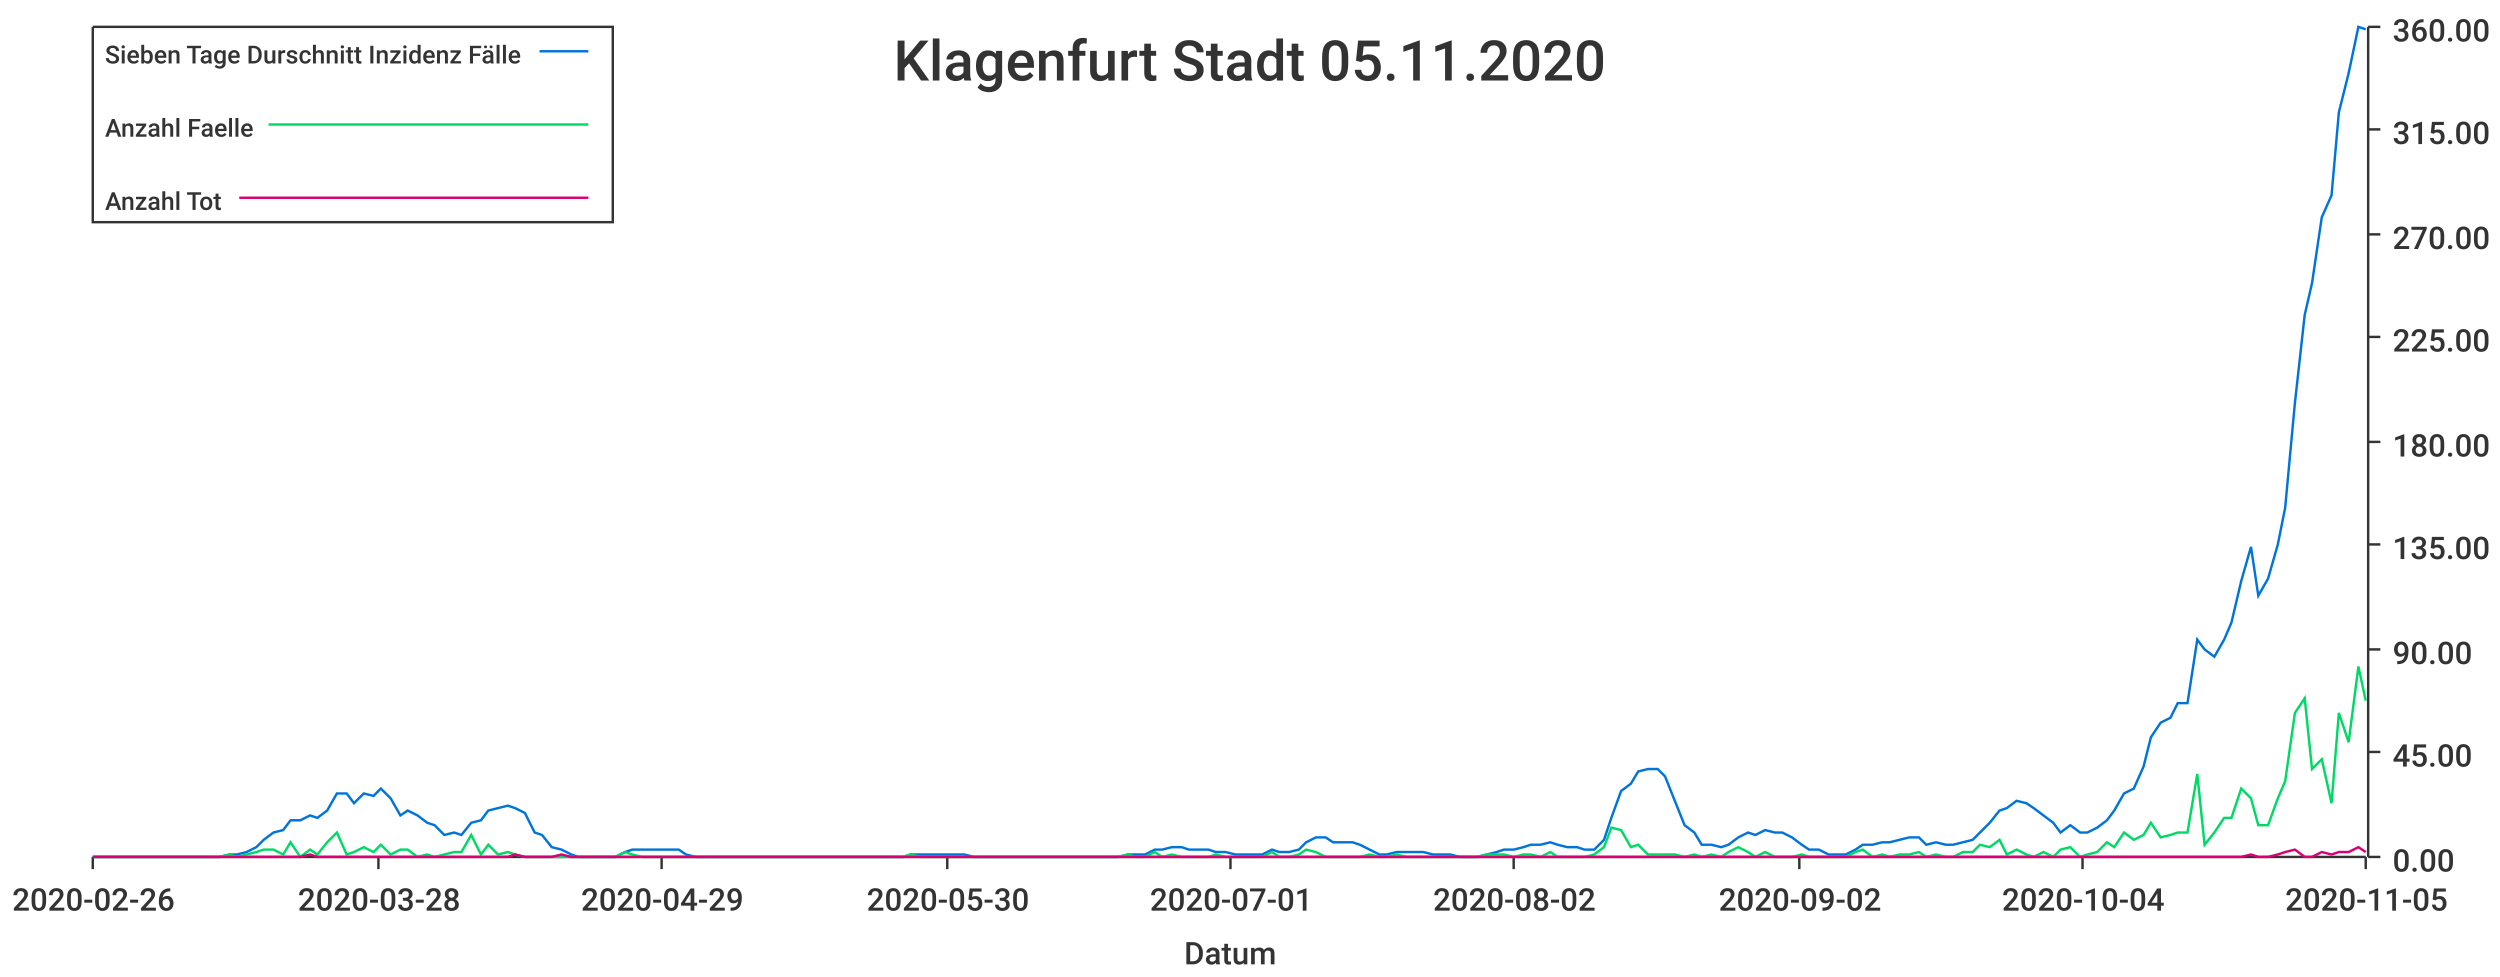
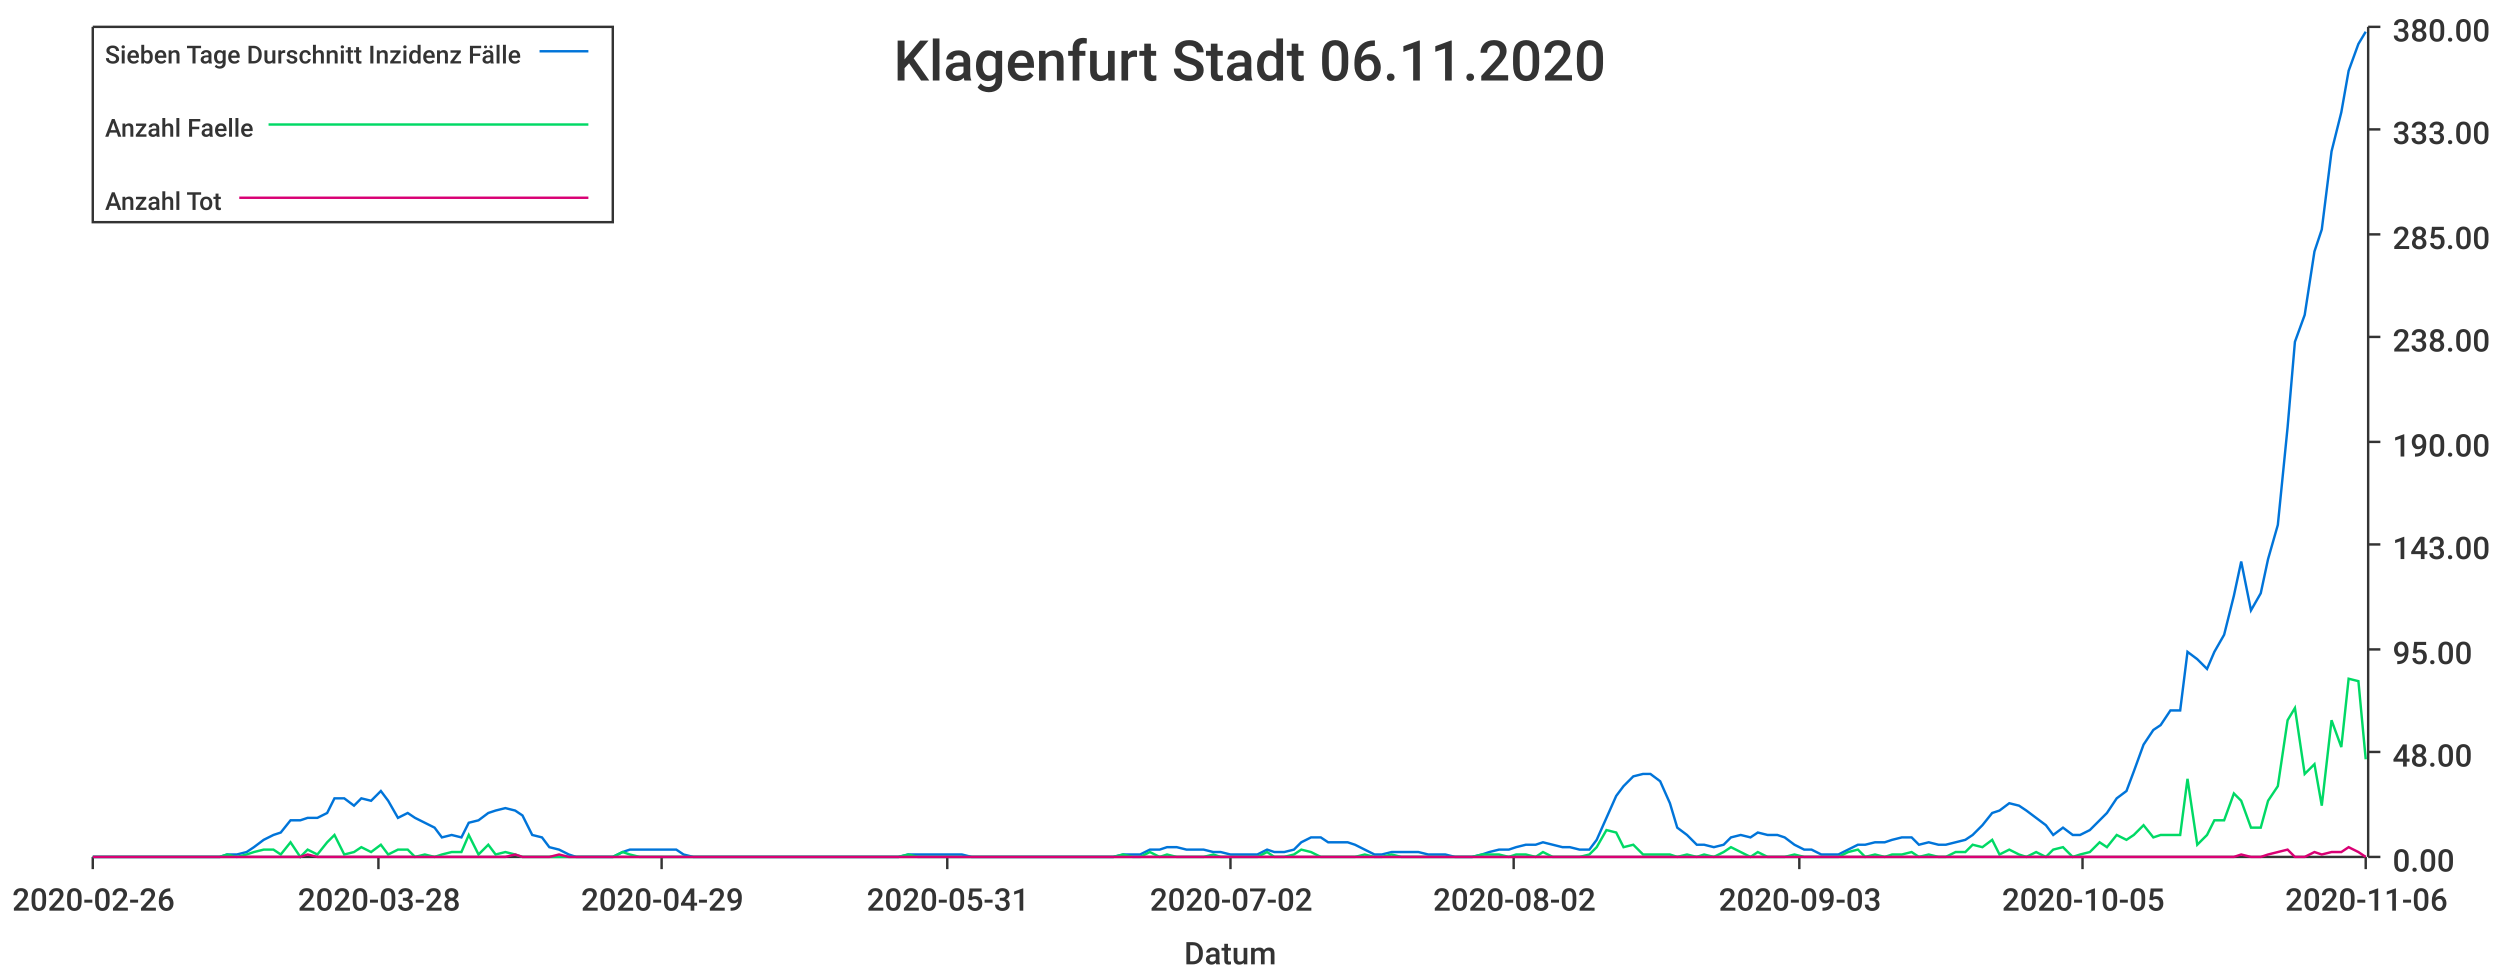
<svg xmlns="http://www.w3.org/2000/svg" width="1024" height="400">\n<path d="M 0 0 L 1024 0 L 1024 400 L 0 400 L 0 0" style="stroke-width:0;stroke:rgba(255,255,255,1.0);fill:rgba(255,255,255,1.0)" />
  <path d="M 38 11 L 969 11 L 969 351 L 38 351 L 38 11" style="stroke-width:0;stroke:rgba(255,255,255,1.0);fill:rgba(255,255,255,1.0)" />
  <path d="M 38 351 L 969 351" style="stroke-width:1;stroke:rgba(51,51,51,1.0);fill:none" />
  <path d="M 38 351 L 38 356" style="stroke-width:1;stroke:rgba(51,51,51,1.0);fill:none" />
  <text x="5" y="373" style="stroke-width:0;stroke:none;fill:rgba(51,51,51,1.0);font-size:12.8px;font-family:'Roboto Medium',sans-serif">2020-02-26</text>
  <path d="M 155 351 L 155 356" style="stroke-width:1;stroke:rgba(51,51,51,1.0);fill:none" />
  <text x="122" y="373" style="stroke-width:0;stroke:none;fill:rgba(51,51,51,1.0);font-size:12.8px;font-family:'Roboto Medium',sans-serif">2020-03-28</text>
  <path d="M 271 351 L 271 356" style="stroke-width:1;stroke:rgba(51,51,51,1.0);fill:none" />
  <text x="238" y="373" style="stroke-width:0;stroke:none;fill:rgba(51,51,51,1.0);font-size:12.8px;font-family:'Roboto Medium',sans-serif">2020-04-29</text>
  <path d="M 388 351 L 388 356" style="stroke-width:1;stroke:rgba(51,51,51,1.0);fill:none" />
-   <text x="355" y="373" style="stroke-width:0;stroke:none;fill:rgba(51,51,51,1.0);font-size:12.8px;font-family:'Roboto Medium',sans-serif">2020-05-30</text>
+   <text x="355" y="373" style="stroke-width:0;stroke:none;fill:rgba(51,51,51,1.0);font-size:12.8px;font-family:'Roboto Medium',sans-serif">2020-05-31</text>
  <path d="M 504 351 L 504 356" style="stroke-width:1;stroke:rgba(51,51,51,1.0);fill:none" />
-   <text x="471" y="373" style="stroke-width:0;stroke:none;fill:rgba(51,51,51,1.0);font-size:12.8px;font-family:'Roboto Medium',sans-serif">2020-07-01</text>
+   <text x="471" y="373" style="stroke-width:0;stroke:none;fill:rgba(51,51,51,1.0);font-size:12.8px;font-family:'Roboto Medium',sans-serif">2020-07-02</text>
  <path d="M 620 351 L 620 356" style="stroke-width:1;stroke:rgba(51,51,51,1.0);fill:none" />
  <text x="587" y="373" style="stroke-width:0;stroke:none;fill:rgba(51,51,51,1.0);font-size:12.8px;font-family:'Roboto Medium',sans-serif">2020-08-02</text>
  <path d="M 737 351 L 737 356" style="stroke-width:1;stroke:rgba(51,51,51,1.0);fill:none" />
-   <text x="704" y="373" style="stroke-width:0;stroke:none;fill:rgba(51,51,51,1.0);font-size:12.8px;font-family:'Roboto Medium',sans-serif">2020-09-02</text>
+   <text x="704" y="373" style="stroke-width:0;stroke:none;fill:rgba(51,51,51,1.0);font-size:12.8px;font-family:'Roboto Medium',sans-serif">2020-09-03</text>
  <path d="M 853 351 L 853 356" style="stroke-width:1;stroke:rgba(51,51,51,1.0);fill:none" />
-   <text x="820" y="373" style="stroke-width:0;stroke:none;fill:rgba(51,51,51,1.0);font-size:12.8px;font-family:'Roboto Medium',sans-serif">2020-10-04</text>
+   <text x="820" y="373" style="stroke-width:0;stroke:none;fill:rgba(51,51,51,1.0);font-size:12.8px;font-family:'Roboto Medium',sans-serif">2020-10-05</text>
  <path d="M 969 351 L 969 356" style="stroke-width:1;stroke:rgba(51,51,51,1.0);fill:none" />
-   <text x="936" y="373" style="stroke-width:0;stroke:none;fill:rgba(51,51,51,1.0);font-size:12.8px;font-family:'Roboto Medium',sans-serif">2020-11-05</text>
+   <text x="936" y="373" style="stroke-width:0;stroke:none;fill:rgba(51,51,51,1.0);font-size:12.8px;font-family:'Roboto Medium',sans-serif">2020-11-06</text>
  <text x="485" y="395" style="stroke-width:0;stroke:none;fill:rgba(51,51,51,1.0);font-size:12.8px;font-family:'Roboto Medium',sans-serif">Datum</text>
  <path d="M 970 351 L 970 11" style="stroke-width:1;stroke:rgba(51,51,51,1.0);fill:none" />
  <path d="M 970 351 L 975 351" style="stroke-width:1;stroke:rgba(51,51,51,1.0);fill:none" />
  <text x="980" y="357" style="stroke-width:0;stroke:none;fill:rgba(51,51,51,1.0);font-size:12.8px;font-family:'Roboto Medium',sans-serif">0.00</text>
  <path d="M 970 308 L 975 308" style="stroke-width:1;stroke:rgba(51,51,51,1.0);fill:none" />
-   <text x="980" y="314" style="stroke-width:0;stroke:none;fill:rgba(51,51,51,1.0);font-size:12.8px;font-family:'Roboto Medium',sans-serif">45.00</text>
+   <text x="980" y="314" style="stroke-width:0;stroke:none;fill:rgba(51,51,51,1.0);font-size:12.8px;font-family:'Roboto Medium',sans-serif">48.00</text>
  <path d="M 970 266 L 975 266" style="stroke-width:1;stroke:rgba(51,51,51,1.0);fill:none" />
-   <text x="980" y="272" style="stroke-width:0;stroke:none;fill:rgba(51,51,51,1.0);font-size:12.8px;font-family:'Roboto Medium',sans-serif">90.00</text>
+   <text x="980" y="272" style="stroke-width:0;stroke:none;fill:rgba(51,51,51,1.0);font-size:12.8px;font-family:'Roboto Medium',sans-serif">95.00</text>
  <path d="M 970 223 L 975 223" style="stroke-width:1;stroke:rgba(51,51,51,1.0);fill:none" />
-   <text x="980" y="229" style="stroke-width:0;stroke:none;fill:rgba(51,51,51,1.0);font-size:12.8px;font-family:'Roboto Medium',sans-serif">135.00</text>
+   <text x="980" y="229" style="stroke-width:0;stroke:none;fill:rgba(51,51,51,1.0);font-size:12.8px;font-family:'Roboto Medium',sans-serif">143.00</text>
  <path d="M 970 181 L 975 181" style="stroke-width:1;stroke:rgba(51,51,51,1.0);fill:none" />
-   <text x="980" y="187" style="stroke-width:0;stroke:none;fill:rgba(51,51,51,1.0);font-size:12.8px;font-family:'Roboto Medium',sans-serif">180.00</text>
+   <text x="980" y="187" style="stroke-width:0;stroke:none;fill:rgba(51,51,51,1.0);font-size:12.8px;font-family:'Roboto Medium',sans-serif">190.00</text>
  <path d="M 970 138 L 975 138" style="stroke-width:1;stroke:rgba(51,51,51,1.0);fill:none" />
-   <text x="980" y="144" style="stroke-width:0;stroke:none;fill:rgba(51,51,51,1.0);font-size:12.8px;font-family:'Roboto Medium',sans-serif">225.00</text>
+   <text x="980" y="144" style="stroke-width:0;stroke:none;fill:rgba(51,51,51,1.0);font-size:12.8px;font-family:'Roboto Medium',sans-serif">238.00</text>
  <path d="M 970 96 L 975 96" style="stroke-width:1;stroke:rgba(51,51,51,1.0);fill:none" />
-   <text x="980" y="102" style="stroke-width:0;stroke:none;fill:rgba(51,51,51,1.0);font-size:12.8px;font-family:'Roboto Medium',sans-serif">270.00</text>
+   <text x="980" y="102" style="stroke-width:0;stroke:none;fill:rgba(51,51,51,1.0);font-size:12.8px;font-family:'Roboto Medium',sans-serif">285.00</text>
  <path d="M 970 53 L 975 53" style="stroke-width:1;stroke:rgba(51,51,51,1.0);fill:none" />
-   <text x="980" y="59" style="stroke-width:0;stroke:none;fill:rgba(51,51,51,1.0);font-size:12.8px;font-family:'Roboto Medium',sans-serif">315.00</text>
+   <text x="980" y="59" style="stroke-width:0;stroke:none;fill:rgba(51,51,51,1.0);font-size:12.8px;font-family:'Roboto Medium',sans-serif">333.00</text>
  <path d="M 970 11 L 975 11" style="stroke-width:1;stroke:rgba(51,51,51,1.0);fill:none" />
-   <text x="980" y="17" style="stroke-width:0;stroke:none;fill:rgba(51,51,51,1.0);font-size:12.8px;font-family:'Roboto Medium',sans-serif">360.00</text>
-   <path d="M 38 351 L 42 351 L 46 351 L 50 351 L 53 351 L 57 351 L 61 351 L 64 351 L 68 351 L 72 351 L 75 351 L 79 351 L 83 351 L 86 351 L 90 351 L 94 350 L 97 350 L 101 349 L 105 347 L 108 344 L 112 341 L 116 340 L 119 336 L 123 336 L 127 334 L 130 335 L 134 332 L 138 325 L 142 325 L 145 329 L 149 325 L 153 326 L 156 323 L 160 327 L 164 334 L 167 332 L 171 334 L 175 337 L 178 338 L 182 342 L 186 341 L 189 342 L 193 337 L 197 336 L 200 332 L 204 331 L 208 330 L 211 331 L 215 333 L 219 341 L 222 342 L 226 347 L 230 348 L 234 350 L 237 351 L 241 351 L 245 351 L 248 351 L 252 351 L 256 349 L 259 348 L 263 348 L 267 348 L 270 348 L 274 348 L 278 348 L 281 350 L 285 351 L 289 351 L 292 351 L 296 351 L 300 351 L 303 351 L 307 351 L 311 351 L 314 351 L 318 351 L 322 351 L 326 351 L 329 351 L 333 351 L 337 351 L 340 351 L 344 351 L 348 351 L 351 351 L 355 351 L 359 351 L 362 351 L 366 351 L 370 351 L 373 350 L 377 350 L 381 350 L 384 350 L 388 350 L 392 350 L 395 350 L 399 351 L 403 351 L 406 351 L 410 351 L 414 351 L 418 351 L 421 351 L 425 351 L 429 351 L 432 351 L 436 351 L 440 351 L 443 351 L 447 351 L 451 351 L 454 351 L 458 351 L 462 350 L 465 350 L 469 350 L 473 348 L 476 348 L 480 347 L 484 347 L 487 348 L 491 348 L 495 348 L 498 349 L 502 349 L 506 350 L 510 350 L 513 350 L 517 350 L 521 348 L 524 349 L 528 349 L 532 348 L 535 345 L 539 343 L 543 343 L 546 345 L 550 345 L 554 345 L 557 346 L 561 348 L 565 350 L 568 350 L 572 349 L 576 349 L 579 349 L 583 349 L 587 350 L 590 350 L 594 350 L 598 351 L 602 351 L 605 351 L 609 350 L 613 349 L 616 348 L 620 348 L 624 347 L 627 346 L 631 346 L 635 345 L 638 346 L 642 347 L 646 347 L 649 348 L 653 348 L 657 344 L 660 335 L 664 324 L 668 321 L 671 316 L 675 315 L 679 315 L 682 318 L 686 328 L 690 338 L 694 341 L 697 346 L 701 346 L 705 347 L 708 346 L 712 343 L 716 341 L 719 342 L 723 340 L 727 341 L 730 341 L 734 343 L 738 346 L 741 348 L 745 348 L 749 350 L 752 350 L 756 350 L 760 348 L 763 346 L 767 346 L 771 345 L 774 345 L 778 344 L 782 343 L 786 343 L 789 346 L 793 345 L 797 346 L 800 346 L 804 345 L 808 344 L 811 341 L 815 337 L 819 332 L 822 331 L 826 328 L 830 329 L 833 331 L 837 334 L 841 337 L 844 341 L 848 338 L 852 341 L 855 341 L 859 339 L 863 336 L 866 332 L 870 325 L 874 323 L 878 314 L 881 302 L 885 296 L 889 294 L 892 288 L 896 288 L 900 262 L 903 266 L 907 269 L 911 262 L 914 255 L 918 238 L 922 224 L 925 244 L 929 237 L 933 223 L 936 208 L 940 165 L 944 129 L 947 116 L 951 89 L 955 80 L 958 46 L 962 30 L 966 11 L 969 12" style="stroke-width:1;stroke:rgba(0,116,217,1.0);fill:none" />
-   <path d="M 38 351 L 42 351 L 46 351 L 50 351 L 53 351 L 57 351 L 61 351 L 64 351 L 68 351 L 72 351 L 75 351 L 79 351 L 83 351 L 86 351 L 90 351 L 94 350 L 97 351 L 101 350 L 105 349 L 108 348 L 112 348 L 116 350 L 119 345 L 123 351 L 127 348 L 130 350 L 134 345 L 138 341 L 142 350 L 145 349 L 149 347 L 153 349 L 156 346 L 160 350 L 164 348 L 167 348 L 171 351 L 175 350 L 178 351 L 182 350 L 186 349 L 189 349 L 193 342 L 197 350 L 200 346 L 204 350 L 208 349 L 211 350 L 215 351 L 219 351 L 222 351 L 226 351 L 230 351 L 234 351 L 237 351 L 241 351 L 245 351 L 248 351 L 252 351 L 256 349 L 259 350 L 263 351 L 267 351 L 270 351 L 274 351 L 278 351 L 281 351 L 285 351 L 289 351 L 292 351 L 296 351 L 300 351 L 303 351 L 307 351 L 311 351 L 314 351 L 318 351 L 322 351 L 326 351 L 329 351 L 333 351 L 337 351 L 340 351 L 344 351 L 348 351 L 351 351 L 355 351 L 359 351 L 362 351 L 366 351 L 370 351 L 373 350 L 377 351 L 381 351 L 384 351 L 388 351 L 392 351 L 395 351 L 399 351 L 403 351 L 406 351 L 410 351 L 414 351 L 418 351 L 421 351 L 425 351 L 429 351 L 432 351 L 436 351 L 440 351 L 443 351 L 447 351 L 451 351 L 454 351 L 458 351 L 462 350 L 465 351 L 469 351 L 473 349 L 476 351 L 480 350 L 484 351 L 487 351 L 491 351 L 495 351 L 498 350 L 502 351 L 506 351 L 510 351 L 513 351 L 517 351 L 521 349 L 524 351 L 528 351 L 532 350 L 535 348 L 539 349 L 543 351 L 546 351 L 550 351 L 554 351 L 557 351 L 561 350 L 565 351 L 568 351 L 572 350 L 576 351 L 579 351 L 583 351 L 587 351 L 590 351 L 594 351 L 598 351 L 602 351 L 605 351 L 609 350 L 613 350 L 616 350 L 620 351 L 624 350 L 627 350 L 631 351 L 635 349 L 638 351 L 642 351 L 646 351 L 649 351 L 653 350 L 657 347 L 660 339 L 664 340 L 668 347 L 671 346 L 675 350 L 679 350 L 682 350 L 686 350 L 690 351 L 694 350 L 697 351 L 701 350 L 705 351 L 708 349 L 712 347 L 716 349 L 719 351 L 723 349 L 727 351 L 730 351 L 734 351 L 738 350 L 741 351 L 745 351 L 749 351 L 752 351 L 756 351 L 760 349 L 763 348 L 767 351 L 771 350 L 774 351 L 778 350 L 782 350 L 786 349 L 789 351 L 793 350 L 797 351 L 800 351 L 804 349 L 808 349 L 811 346 L 815 347 L 819 344 L 822 350 L 826 348 L 830 350 L 833 351 L 837 349 L 841 351 L 844 348 L 848 347 L 852 351 L 855 350 L 859 349 L 863 345 L 866 347 L 870 341 L 874 344 L 878 342 L 881 337 L 885 343 L 889 342 L 892 341 L 896 341 L 900 317 L 903 346 L 907 341 L 911 335 L 914 335 L 918 323 L 922 327 L 925 338 L 929 338 L 933 327 L 936 320 L 940 292 L 944 286 L 947 315 L 951 311 L 955 329 L 958 292 L 962 304 L 966 273 L 969 287" style="stroke-width:1;stroke:rgba(0,217,101,1.0);fill:none" />
-   <path d="M 38 351 L 42 351 L 46 351 L 50 351 L 53 351 L 57 351 L 61 351 L 64 351 L 68 351 L 72 351 L 75 351 L 79 351 L 83 351 L 86 351 L 90 351 L 94 351 L 97 351 L 101 351 L 105 351 L 108 351 L 112 351 L 116 351 L 119 351 L 123 351 L 127 350 L 130 351 L 134 351 L 138 351 L 142 351 L 145 351 L 149 351 L 153 351 L 156 351 L 160 351 L 164 351 L 167 351 L 171 351 L 175 351 L 178 351 L 182 351 L 186 351 L 189 351 L 193 351 L 197 351 L 200 351 L 204 351 L 208 351 L 211 350 L 215 351 L 219 351 L 222 351 L 226 351 L 230 350 L 234 351 L 237 351 L 241 351 L 245 351 L 248 351 L 252 351 L 256 351 L 259 351 L 263 351 L 267 351 L 270 351 L 274 351 L 278 351 L 281 351 L 285 351 L 289 351 L 292 351 L 296 351 L 300 351 L 303 351 L 307 351 L 311 351 L 314 351 L 318 351 L 322 351 L 326 351 L 329 351 L 333 351 L 337 351 L 340 351 L 344 351 L 348 351 L 351 351 L 355 351 L 359 351 L 362 351 L 366 351 L 370 351 L 373 351 L 377 351 L 381 351 L 384 351 L 388 351 L 392 351 L 395 351 L 399 351 L 403 351 L 406 351 L 410 351 L 414 351 L 418 351 L 421 351 L 425 351 L 429 351 L 432 351 L 436 351 L 440 351 L 443 351 L 447 351 L 451 351 L 454 351 L 458 351 L 462 351 L 465 351 L 469 351 L 473 351 L 476 351 L 480 351 L 484 351 L 487 351 L 491 351 L 495 351 L 498 351 L 502 351 L 506 351 L 510 351 L 513 351 L 517 351 L 521 351 L 524 351 L 528 351 L 532 351 L 535 351 L 539 351 L 543 351 L 546 351 L 550 351 L 554 351 L 557 351 L 561 351 L 565 351 L 568 351 L 572 351 L 576 351 L 579 351 L 583 351 L 587 351 L 590 351 L 594 351 L 598 351 L 602 351 L 605 351 L 609 351 L 613 351 L 616 351 L 620 351 L 624 351 L 627 351 L 631 351 L 635 351 L 638 351 L 642 351 L 646 351 L 649 351 L 653 351 L 657 351 L 660 351 L 664 351 L 668 351 L 671 351 L 675 351 L 679 351 L 682 351 L 686 351 L 690 351 L 694 351 L 697 351 L 701 351 L 705 351 L 708 351 L 712 351 L 716 351 L 719 351 L 723 351 L 727 351 L 730 351 L 734 351 L 738 351 L 741 351 L 745 351 L 749 351 L 752 351 L 756 351 L 760 351 L 763 351 L 767 351 L 771 351 L 774 351 L 778 351 L 782 351 L 786 351 L 789 351 L 793 351 L 797 351 L 800 351 L 804 351 L 808 351 L 811 351 L 815 351 L 819 351 L 822 351 L 826 351 L 830 351 L 833 351 L 837 351 L 841 351 L 844 351 L 848 351 L 852 351 L 855 351 L 859 351 L 863 351 L 866 351 L 870 351 L 874 351 L 878 351 L 881 351 L 885 351 L 889 351 L 892 351 L 896 351 L 900 351 L 903 351 L 907 351 L 911 351 L 914 351 L 918 351 L 922 350 L 925 351 L 929 351 L 933 350 L 936 349 L 940 348 L 944 351 L 947 351 L 951 349 L 955 350 L 958 349 L 962 349 L 966 347 L 969 349" style="stroke-width:1;stroke:rgba(217,0,116,1.0);fill:none" />
-   <text x="366" y="33" style="stroke-width:0;stroke:none;fill:rgba(51,51,51,1.0);font-size:23.0px;font-family:'Roboto Medium',sans-serif">Klagenfurt Stadt 05.11.2020</text>
+   <text x="980" y="17" style="stroke-width:0;stroke:none;fill:rgba(51,51,51,1.0);font-size:12.8px;font-family:'Roboto Medium',sans-serif">380.00</text>
+   <path d="M 38 351 L 42 351 L 46 351 L 49 351 L 53 351 L 57 351 L 60 351 L 64 351 L 68 351 L 71 351 L 75 351 L 79 351 L 82 351 L 86 351 L 90 351 L 93 350 L 97 350 L 101 349 L 104 347 L 108 344 L 112 342 L 115 341 L 119 336 L 123 336 L 126 335 L 130 335 L 134 333 L 137 327 L 141 327 L 145 330 L 148 327 L 152 328 L 156 324 L 159 328 L 163 335 L 167 333 L 170 335 L 174 337 L 178 339 L 181 343 L 185 342 L 189 343 L 192 337 L 196 336 L 200 333 L 203 332 L 207 331 L 211 332 L 214 334 L 218 342 L 222 343 L 225 347 L 229 348 L 233 350 L 236 351 L 240 351 L 244 351 L 247 351 L 251 351 L 255 349 L 258 348 L 262 348 L 266 348 L 269 348 L 273 348 L 277 348 L 280 350 L 284 351 L 288 351 L 291 351 L 295 351 L 299 351 L 302 351 L 306 351 L 310 351 L 313 351 L 317 351 L 321 351 L 324 351 L 328 351 L 332 351 L 335 351 L 339 351 L 343 351 L 346 351 L 350 351 L 354 351 L 357 351 L 361 351 L 365 351 L 368 351 L 372 350 L 376 350 L 379 350 L 383 350 L 387 350 L 390 350 L 394 350 L 398 351 L 401 351 L 405 351 L 409 351 L 412 351 L 416 351 L 420 351 L 423 351 L 427 351 L 431 351 L 434 351 L 438 351 L 442 351 L 445 351 L 449 351 L 453 351 L 456 351 L 460 350 L 464 350 L 467 350 L 471 348 L 475 348 L 478 347 L 482 347 L 486 348 L 489 348 L 493 348 L 497 349 L 500 349 L 504 350 L 508 350 L 511 350 L 515 350 L 519 348 L 522 349 L 526 349 L 530 348 L 533 345 L 537 343 L 541 343 L 544 345 L 548 345 L 552 345 L 555 346 L 559 348 L 563 350 L 566 350 L 570 349 L 574 349 L 577 349 L 581 349 L 585 350 L 588 350 L 592 350 L 596 351 L 599 351 L 603 351 L 607 350 L 610 349 L 614 348 L 618 348 L 621 347 L 625 346 L 629 346 L 632 345 L 636 346 L 640 347 L 643 347 L 647 348 L 651 348 L 654 344 L 658 335 L 662 326 L 665 322 L 669 318 L 673 317 L 676 317 L 680 320 L 684 329 L 687 339 L 691 342 L 695 346 L 698 346 L 702 347 L 706 346 L 709 343 L 713 342 L 717 343 L 720 341 L 724 342 L 728 342 L 731 343 L 735 346 L 739 348 L 742 348 L 746 350 L 750 350 L 753 350 L 757 348 L 761 346 L 764 346 L 768 345 L 772 345 L 775 344 L 779 343 L 783 343 L 786 346 L 790 345 L 794 346 L 797 346 L 801 345 L 805 344 L 808 342 L 812 338 L 816 333 L 819 332 L 823 329 L 827 330 L 830 332 L 834 335 L 838 338 L 841 342 L 845 339 L 849 342 L 852 342 L 856 340 L 860 336 L 863 333 L 867 327 L 871 324 L 874 316 L 878 305 L 882 299 L 885 297 L 889 291 L 893 291 L 896 267 L 900 270 L 904 274 L 907 267 L 911 260 L 915 244 L 918 230 L 922 250 L 926 243 L 929 229 L 933 215 L 937 175 L 940 140 L 944 129 L 948 103 L 951 94 L 955 62 L 959 46 L 962 29 L 966 18 L 969 13" style="stroke-width:1;stroke:rgba(0,116,217,1.0);fill:none" />
+   <path d="M 38 351 L 42 351 L 46 351 L 49 351 L 53 351 L 57 351 L 60 351 L 64 351 L 68 351 L 71 351 L 75 351 L 79 351 L 82 351 L 86 351 L 90 351 L 93 350 L 97 351 L 101 350 L 104 349 L 108 348 L 112 348 L 115 350 L 119 345 L 123 351 L 126 348 L 130 350 L 134 345 L 137 342 L 141 350 L 145 349 L 148 347 L 152 349 L 156 346 L 159 350 L 163 348 L 167 348 L 170 351 L 174 350 L 178 351 L 181 350 L 185 349 L 189 349 L 192 342 L 196 350 L 200 346 L 203 350 L 207 349 L 211 350 L 214 351 L 218 351 L 222 351 L 225 351 L 229 351 L 233 351 L 236 351 L 240 351 L 244 351 L 247 351 L 251 351 L 255 349 L 258 350 L 262 351 L 266 351 L 269 351 L 273 351 L 277 351 L 280 351 L 284 351 L 288 351 L 291 351 L 295 351 L 299 351 L 302 351 L 306 351 L 310 351 L 313 351 L 317 351 L 321 351 L 324 351 L 328 351 L 332 351 L 335 351 L 339 351 L 343 351 L 346 351 L 350 351 L 354 351 L 357 351 L 361 351 L 365 351 L 368 351 L 372 350 L 376 351 L 379 351 L 383 351 L 387 351 L 390 351 L 394 351 L 398 351 L 401 351 L 405 351 L 409 351 L 412 351 L 416 351 L 420 351 L 423 351 L 427 351 L 431 351 L 434 351 L 438 351 L 442 351 L 445 351 L 449 351 L 453 351 L 456 351 L 460 350 L 464 351 L 467 351 L 471 349 L 475 351 L 478 350 L 482 351 L 486 351 L 489 351 L 493 351 L 497 350 L 500 351 L 504 351 L 508 351 L 511 351 L 515 351 L 519 349 L 522 351 L 526 351 L 530 350 L 533 348 L 537 349 L 541 351 L 544 351 L 548 351 L 552 351 L 555 351 L 559 350 L 563 351 L 566 351 L 570 350 L 574 351 L 577 351 L 581 351 L 585 351 L 588 351 L 592 351 L 596 351 L 599 351 L 603 351 L 607 350 L 610 350 L 614 350 L 618 351 L 621 350 L 625 350 L 629 351 L 632 349 L 636 351 L 640 351 L 643 351 L 647 351 L 651 350 L 654 347 L 658 340 L 662 341 L 665 347 L 669 346 L 673 350 L 676 350 L 680 350 L 684 350 L 687 351 L 691 350 L 695 351 L 698 350 L 702 351 L 706 349 L 709 347 L 713 349 L 717 351 L 720 349 L 724 351 L 728 351 L 731 351 L 735 350 L 739 351 L 742 351 L 746 351 L 750 351 L 753 351 L 757 349 L 761 348 L 764 351 L 768 350 L 772 351 L 775 350 L 779 350 L 783 349 L 786 351 L 790 350 L 794 351 L 797 351 L 801 349 L 805 349 L 808 346 L 812 347 L 816 344 L 819 350 L 823 348 L 827 350 L 830 351 L 834 349 L 838 351 L 841 348 L 845 347 L 849 351 L 852 350 L 856 349 L 860 345 L 863 347 L 867 342 L 871 344 L 874 342 L 878 338 L 882 343 L 885 342 L 889 342 L 893 342 L 896 319 L 900 346 L 904 342 L 907 336 L 911 336 L 915 325 L 918 328 L 922 339 L 926 339 L 929 328 L 933 322 L 937 295 L 940 290 L 944 317 L 948 313 L 951 330 L 955 295 L 959 306 L 962 278 L 966 279 L 969 311" style="stroke-width:1;stroke:rgba(0,217,101,1.0);fill:none" />
+   <path d="M 38 351 L 42 351 L 46 351 L 49 351 L 53 351 L 57 351 L 60 351 L 64 351 L 68 351 L 71 351 L 75 351 L 79 351 L 82 351 L 86 351 L 90 351 L 93 351 L 97 351 L 101 351 L 104 351 L 108 351 L 112 351 L 115 351 L 119 351 L 123 351 L 126 350 L 130 351 L 134 351 L 137 351 L 141 351 L 145 351 L 148 351 L 152 351 L 156 351 L 159 351 L 163 351 L 167 351 L 170 351 L 174 351 L 178 351 L 181 351 L 185 351 L 189 351 L 192 351 L 196 351 L 200 351 L 203 351 L 207 351 L 211 350 L 214 351 L 218 351 L 222 351 L 225 351 L 229 350 L 233 351 L 236 351 L 240 351 L 244 351 L 247 351 L 251 351 L 255 351 L 258 351 L 262 351 L 266 351 L 269 351 L 273 351 L 277 351 L 280 351 L 284 351 L 288 351 L 291 351 L 295 351 L 299 351 L 302 351 L 306 351 L 310 351 L 313 351 L 317 351 L 321 351 L 324 351 L 328 351 L 332 351 L 335 351 L 339 351 L 343 351 L 346 351 L 350 351 L 354 351 L 357 351 L 361 351 L 365 351 L 368 351 L 372 351 L 376 351 L 379 351 L 383 351 L 387 351 L 390 351 L 394 351 L 398 351 L 401 351 L 405 351 L 409 351 L 412 351 L 416 351 L 420 351 L 423 351 L 427 351 L 431 351 L 434 351 L 438 351 L 442 351 L 445 351 L 449 351 L 453 351 L 456 351 L 460 351 L 464 351 L 467 351 L 471 351 L 475 351 L 478 351 L 482 351 L 486 351 L 489 351 L 493 351 L 497 351 L 500 351 L 504 351 L 508 351 L 511 351 L 515 351 L 519 351 L 522 351 L 526 351 L 530 351 L 533 351 L 537 351 L 541 351 L 544 351 L 548 351 L 552 351 L 555 351 L 559 351 L 563 351 L 566 351 L 570 351 L 574 351 L 577 351 L 581 351 L 585 351 L 588 351 L 592 351 L 596 351 L 599 351 L 603 351 L 607 351 L 610 351 L 614 351 L 618 351 L 621 351 L 625 351 L 629 351 L 632 351 L 636 351 L 640 351 L 643 351 L 647 351 L 651 351 L 654 351 L 658 351 L 662 351 L 665 351 L 669 351 L 673 351 L 676 351 L 680 351 L 684 351 L 687 351 L 691 351 L 695 351 L 698 351 L 702 351 L 706 351 L 709 351 L 713 351 L 717 351 L 720 351 L 724 351 L 728 351 L 731 351 L 735 351 L 739 351 L 742 351 L 746 351 L 750 351 L 753 351 L 757 351 L 761 351 L 764 351 L 768 351 L 772 351 L 775 351 L 779 351 L 783 351 L 786 351 L 790 351 L 794 351 L 797 351 L 801 351 L 805 351 L 808 351 L 812 351 L 816 351 L 819 351 L 823 351 L 827 351 L 830 351 L 834 351 L 838 351 L 841 351 L 845 351 L 849 351 L 852 351 L 856 351 L 860 351 L 863 351 L 867 351 L 871 351 L 874 351 L 878 351 L 882 351 L 885 351 L 889 351 L 893 351 L 896 351 L 900 351 L 904 351 L 907 351 L 911 351 L 915 351 L 918 350 L 922 351 L 926 351 L 929 350 L 933 349 L 937 348 L 940 351 L 944 351 L 948 349 L 951 350 L 955 349 L 959 349 L 962 347 L 966 349 L 969 351" style="stroke-width:1;stroke:rgba(217,0,116,1.0);fill:none" />
+   <text x="366" y="33" style="stroke-width:0;stroke:none;fill:rgba(51,51,51,1.0);font-size:23.0px;font-family:'Roboto Medium',sans-serif">Klagenfurt Stadt 06.11.2020</text>
  <path d="M 38 11 L 251 11 L 251 91 L 38 91 L 38 11" style="stroke-width:1;stroke:rgba(51,51,51,1.0);fill:rgba(255,255,255,1.0)" />
  <text x="43" y="26" style="stroke-width:0;stroke:none;fill:rgba(51,51,51,1.0);font-size:10.2px;font-family:'Roboto Medium',sans-serif">Sieben Tage Durschnitt Inzidenz Fälle</text>
  <path d="M 221 21 L 241 21" style="stroke-width:1;stroke:rgba(0,116,217,1.0);fill:none" />
  <text x="43" y="56" style="stroke-width:0;stroke:none;fill:rgba(51,51,51,1.0);font-size:10.2px;font-family:'Roboto Medium',sans-serif">Anzahl Faelle</text>
  <path d="M 110 51 L 241 51" style="stroke-width:1;stroke:rgba(0,217,101,1.0);fill:none" />
  <text x="43" y="86" style="stroke-width:0;stroke:none;fill:rgba(51,51,51,1.0);font-size:10.2px;font-family:'Roboto Medium',sans-serif">Anzahl Tot</text>
  <path d="M 98 81 L 241 81" style="stroke-width:1;stroke:rgba(217,0,116,1.0);fill:none" />
</svg>
